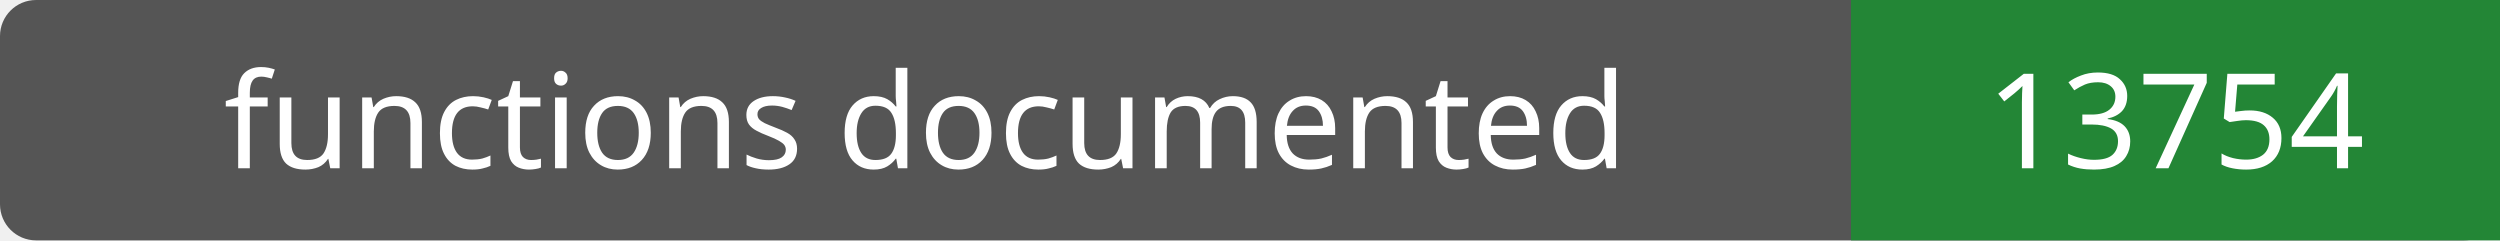
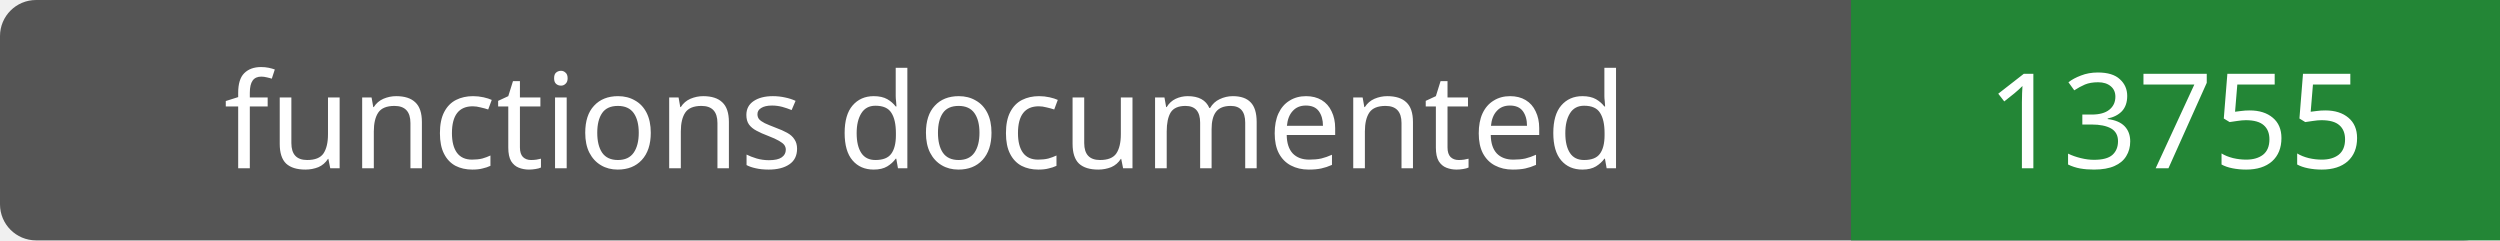
- <svg xmlns="http://www.w3.org/2000/svg" width="208" height="20" role="img" aria-label="functions documented: 13754">
+ <svg xmlns="http://www.w3.org/2000/svg" width="208" height="20" role="img" aria-label="functions documented: 13755">
  <rect width="208" height="20" rx="3" fill="#555" />
  <path fill="#238636" d="M154 0h54v20H154z" />
  <g fill="#fff" text-anchor="middle" font-family="Verdana,sans-serif" font-size="11">
    <text x="77.0" y="14">functions documented</text>
-     <text x="181.0" y="14">13754</text>
+     <text x="181.0" y="14">13755</text>
  </g>
</svg>
